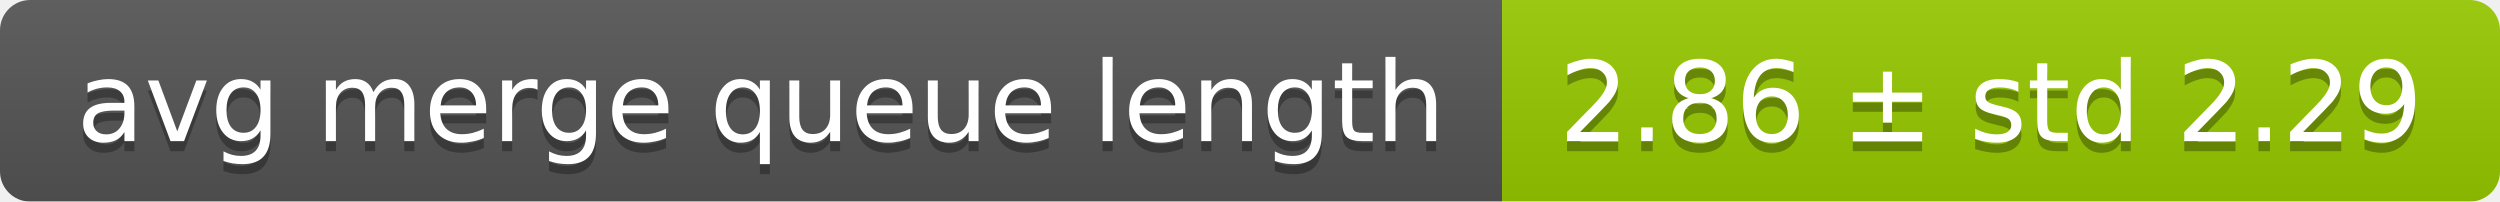
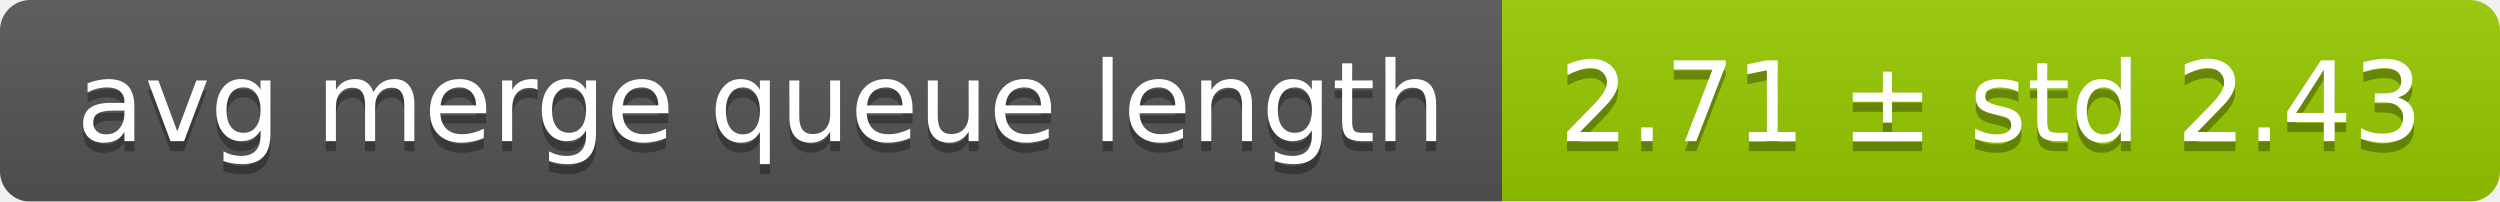
<svg xmlns="http://www.w3.org/2000/svg" width="248" height="20">
  <linearGradient id="smooth" x2="0" y2="100%">
    <stop offset="0" stop-color="#bbb" stop-opacity=".1" />
    <stop offset="1" stop-opacity=".1" />
  </linearGradient>
  <mask id="round">
    <rect width="248" height="20" rx="3" fill="#fff" />
  </mask>
  <g mask="url(#round)">
    <rect width="149" height="20" fill="#555" />
    <rect x="149" width="99" height="20" fill="#97ca00" />
    <rect width="248" height="20" fill="url(#smooth)" />
  </g>
  <g fill="#fff" text-anchor="middle" font-family="DejaVu Sans,Verdana,Geneva,sans-serif" font-size="11">
    <text x="75.5" y="15" fill="#010101" fill-opacity=".3">avg merge queue length</text>
    <text x="75.5" y="14">avg merge queue length</text>
-     <text x="197.5" y="15" fill="#010101" fill-opacity=".3">2.86 ± std 2.29</text>
-     <text x="197.5" y="14">2.86 ± std 2.29</text>
+     <text x="197.5" y="15" fill="#010101" fill-opacity=".3">2.71 ± std 2.43</text>
+     <text x="197.5" y="14">2.71 ± std 2.43</text>
  </g>
</svg>
